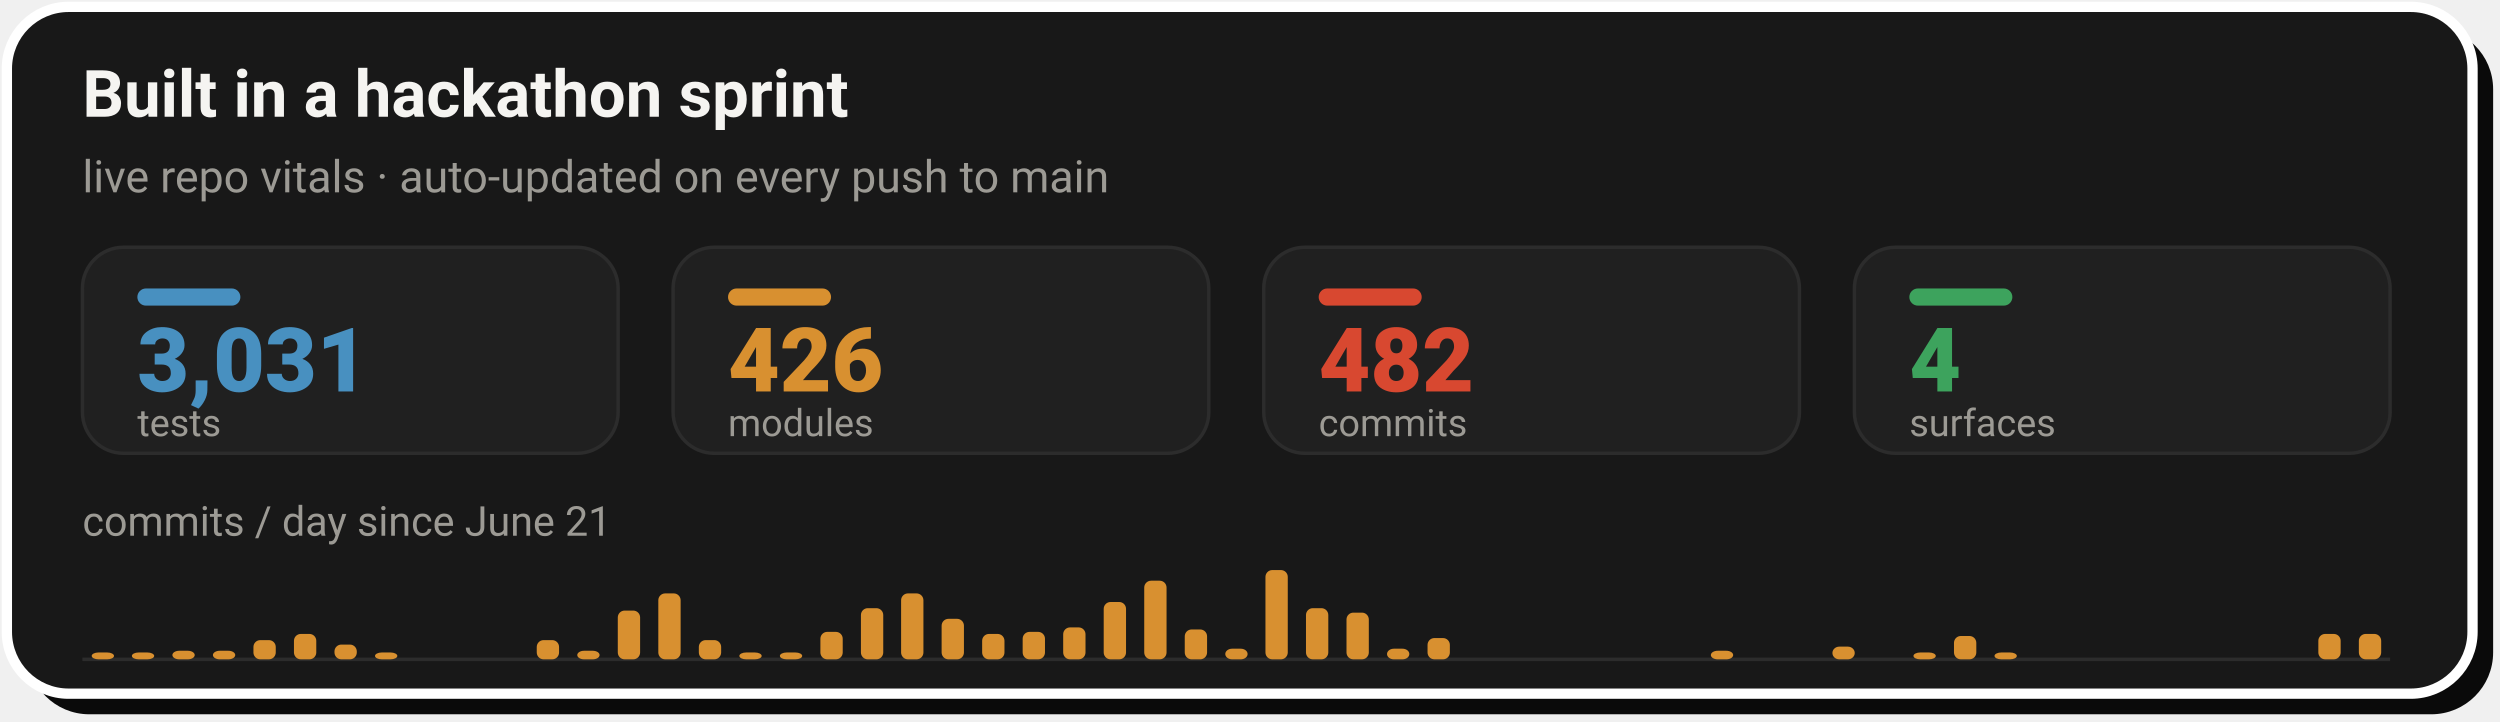
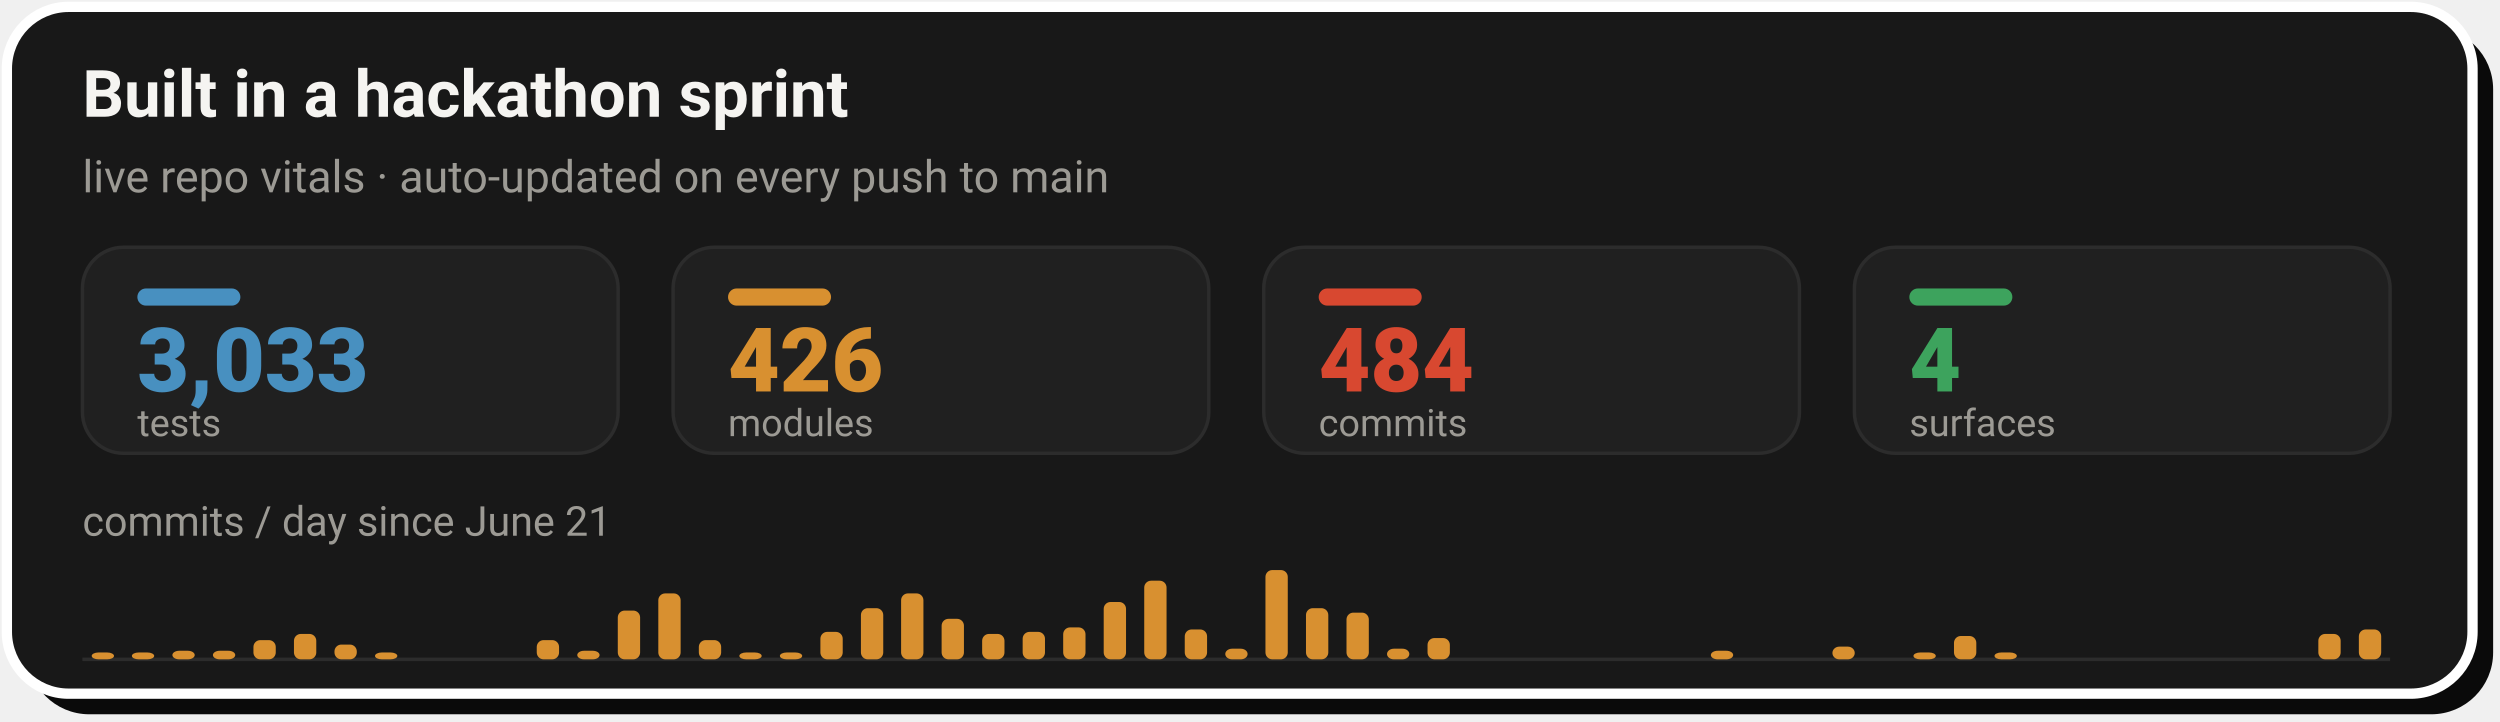
- <svg xmlns="http://www.w3.org/2000/svg" width="728" height="210" viewBox="0 0 728 210" role="img" aria-label="Live repo vitals: 3,031 tests, 426 modules, 482 commits across 4 surfaces, with a commits-per-day sprint velocity chart since June 21">
+ <svg xmlns="http://www.w3.org/2000/svg" width="728" height="210" viewBox="0 0 728 210" role="img" aria-label="Live repo vitals: 3,033 tests, 426 modules, 484 commits across 4 surfaces, with a commits-per-day sprint velocity chart since June 21">
  <rect x="8" y="8" width="718" height="200" rx="18" fill="#0A0A0A" />
  <rect x="2" y="2" width="718" height="200" rx="18" fill="#181818" stroke="#FFFFFF" stroke-width="3" />
  <text x="24" y="34" font-family="-apple-system,'Segoe UI',Roboto,Helvetica,Arial,sans-serif" font-size="19" font-weight="700" fill="#F5F4F1">Built in a hackathon sprint</text>
  <text x="24" y="56" font-family="-apple-system,'Segoe UI',Roboto,Helvetica,Arial,sans-serif" font-size="13" fill="#9C9A94">live repo vitals · auto-updated on every push to main</text>
  <rect x="24.0" y="72" width="156.0" height="60" rx="12" fill="#202020" stroke="#2C2C2C" stroke-width="1" />
  <rect x="40.0" y="84" width="30" height="5" rx="2.5" fill="#4890C0" />
-   <text x="40.0" y="114" font-family="-apple-system,'Segoe UI',Roboto,Helvetica,Arial,sans-serif" font-size="26" font-weight="800" fill="#4890C0">3,031</text>
+   <text x="40.0" y="114" font-family="-apple-system,'Segoe UI',Roboto,Helvetica,Arial,sans-serif" font-size="26" font-weight="800" fill="#4890C0">3,033</text>
  <text x="40.0" y="127" font-family="-apple-system,'Segoe UI',Roboto,Helvetica,Arial,sans-serif" font-size="11" fill="#9C9A94">tests</text>
  <rect x="196.0" y="72" width="156.0" height="60" rx="12" fill="#202020" stroke="#2C2C2C" stroke-width="1" />
  <rect x="212.0" y="84" width="30" height="5" rx="2.5" fill="#D89030" />
  <text x="212.0" y="114" font-family="-apple-system,'Segoe UI',Roboto,Helvetica,Arial,sans-serif" font-size="26" font-weight="800" fill="#D89030">426</text>
  <text x="212.0" y="127" font-family="-apple-system,'Segoe UI',Roboto,Helvetica,Arial,sans-serif" font-size="11" fill="#9C9A94">modules</text>
  <rect x="368.0" y="72" width="156.0" height="60" rx="12" fill="#202020" stroke="#2C2C2C" stroke-width="1" />
  <rect x="384.0" y="84" width="30" height="5" rx="2.5" fill="#D84830" />
-   <text x="384.0" y="114" font-family="-apple-system,'Segoe UI',Roboto,Helvetica,Arial,sans-serif" font-size="26" font-weight="800" fill="#D84830">482</text>
+   <text x="384.0" y="114" font-family="-apple-system,'Segoe UI',Roboto,Helvetica,Arial,sans-serif" font-size="26" font-weight="800" fill="#D84830">484</text>
  <text x="384.0" y="127" font-family="-apple-system,'Segoe UI',Roboto,Helvetica,Arial,sans-serif" font-size="11" fill="#9C9A94">commits</text>
  <rect x="540.0" y="72" width="156.0" height="60" rx="12" fill="#202020" stroke="#2C2C2C" stroke-width="1" />
  <rect x="556.0" y="84" width="30" height="5" rx="2.5" fill="#3DA35D" />
  <text x="556.0" y="114" font-family="-apple-system,'Segoe UI',Roboto,Helvetica,Arial,sans-serif" font-size="26" font-weight="800" fill="#3DA35D">4</text>
  <text x="556.0" y="127" font-family="-apple-system,'Segoe UI',Roboto,Helvetica,Arial,sans-serif" font-size="11" fill="#9C9A94">surfaces</text>
  <text x="24" y="156" font-family="-apple-system,'Segoe UI',Roboto,Helvetica,Arial,sans-serif" font-size="12" fill="#9C9A94">commits / day since June 21</text>
  <line x1="24.0" y1="192" x2="696.0" y2="192" stroke="#2C2C2C" stroke-width="1" />
  <rect x="26.7" y="190.0" width="6.5" height="2.0" rx="2" fill="#D89030" />
  <rect x="38.4" y="190.0" width="6.5" height="2.0" rx="2" fill="#D89030" />
  <rect x="50.2" y="189.5" width="6.5" height="2.5" rx="2" fill="#D89030" />
  <rect x="62.0" y="189.5" width="6.5" height="2.5" rx="2" fill="#D89030" />
  <rect x="73.8" y="186.4" width="6.5" height="5.6" rx="2" fill="#D89030" />
  <rect x="85.6" y="184.6" width="6.5" height="7.4" rx="2" fill="#D89030" />
  <rect x="97.4" y="187.7" width="6.5" height="4.3" rx="2" fill="#D89030" />
  <rect x="109.2" y="190.0" width="6.5" height="2.0" rx="2" fill="#D89030" />
  <rect x="156.3" y="186.4" width="6.5" height="5.6" rx="2" fill="#D89030" />
  <rect x="168.1" y="189.5" width="6.5" height="2.5" rx="2" fill="#D89030" />
  <rect x="179.9" y="177.8" width="6.5" height="14.2" rx="2" fill="#D89030" />
  <rect x="191.7" y="172.8" width="6.5" height="19.2" rx="2" fill="#D89030" />
  <rect x="203.5" y="186.4" width="6.5" height="5.6" rx="2" fill="#D89030" />
  <rect x="215.3" y="190.0" width="6.5" height="2.0" rx="2" fill="#D89030" />
  <rect x="227.1" y="190.0" width="6.5" height="2.0" rx="2" fill="#D89030" />
  <rect x="238.9" y="184.0" width="6.5" height="8.0" rx="2" fill="#D89030" />
  <rect x="250.7" y="177.1" width="6.5" height="14.9" rx="2" fill="#D89030" />
  <rect x="262.4" y="172.8" width="6.5" height="19.2" rx="2" fill="#D89030" />
  <rect x="274.2" y="180.2" width="6.5" height="11.8" rx="2" fill="#D89030" />
  <rect x="286.0" y="184.6" width="6.5" height="7.4" rx="2" fill="#D89030" />
  <rect x="297.8" y="184.0" width="6.5" height="8.0" rx="2" fill="#D89030" />
  <rect x="309.6" y="182.7" width="6.5" height="9.3" rx="2" fill="#D89030" />
  <rect x="321.4" y="175.3" width="6.5" height="16.7" rx="2" fill="#D89030" />
  <rect x="333.2" y="169.1" width="6.5" height="22.9" rx="2" fill="#D89030" />
  <rect x="345.0" y="183.3" width="6.5" height="8.7" rx="2" fill="#D89030" />
  <rect x="356.8" y="188.9" width="6.5" height="3.1" rx="2" fill="#D89030" />
  <rect x="368.5" y="166.0" width="6.5" height="26.0" rx="2" fill="#D89030" />
  <rect x="380.3" y="177.1" width="6.5" height="14.9" rx="2" fill="#D89030" />
  <rect x="392.1" y="178.4" width="6.5" height="13.6" rx="2" fill="#D89030" />
  <rect x="403.9" y="188.9" width="6.5" height="3.1" rx="2" fill="#D89030" />
  <rect x="415.7" y="185.8" width="6.5" height="6.2" rx="2" fill="#D89030" />
  <rect x="498.2" y="189.5" width="6.5" height="2.5" rx="2" fill="#D89030" />
  <rect x="533.6" y="188.3" width="6.5" height="3.7" rx="2" fill="#D89030" />
  <rect x="557.2" y="190.0" width="6.5" height="2.0" rx="2" fill="#D89030" />
  <rect x="569.0" y="185.2" width="6.5" height="6.8" rx="2" fill="#D89030" />
  <rect x="580.8" y="190.0" width="6.5" height="2.0" rx="2" fill="#D89030" />
  <rect x="675.1" y="184.6" width="6.5" height="7.4" rx="2" fill="#D89030" />
-   <rect x="686.9" y="184.6" width="6.5" height="7.4" rx="2" fill="#D89030" />
+   <rect x="686.9" y="183.3" width="6.5" height="8.7" rx="2" fill="#D89030" />
</svg>
